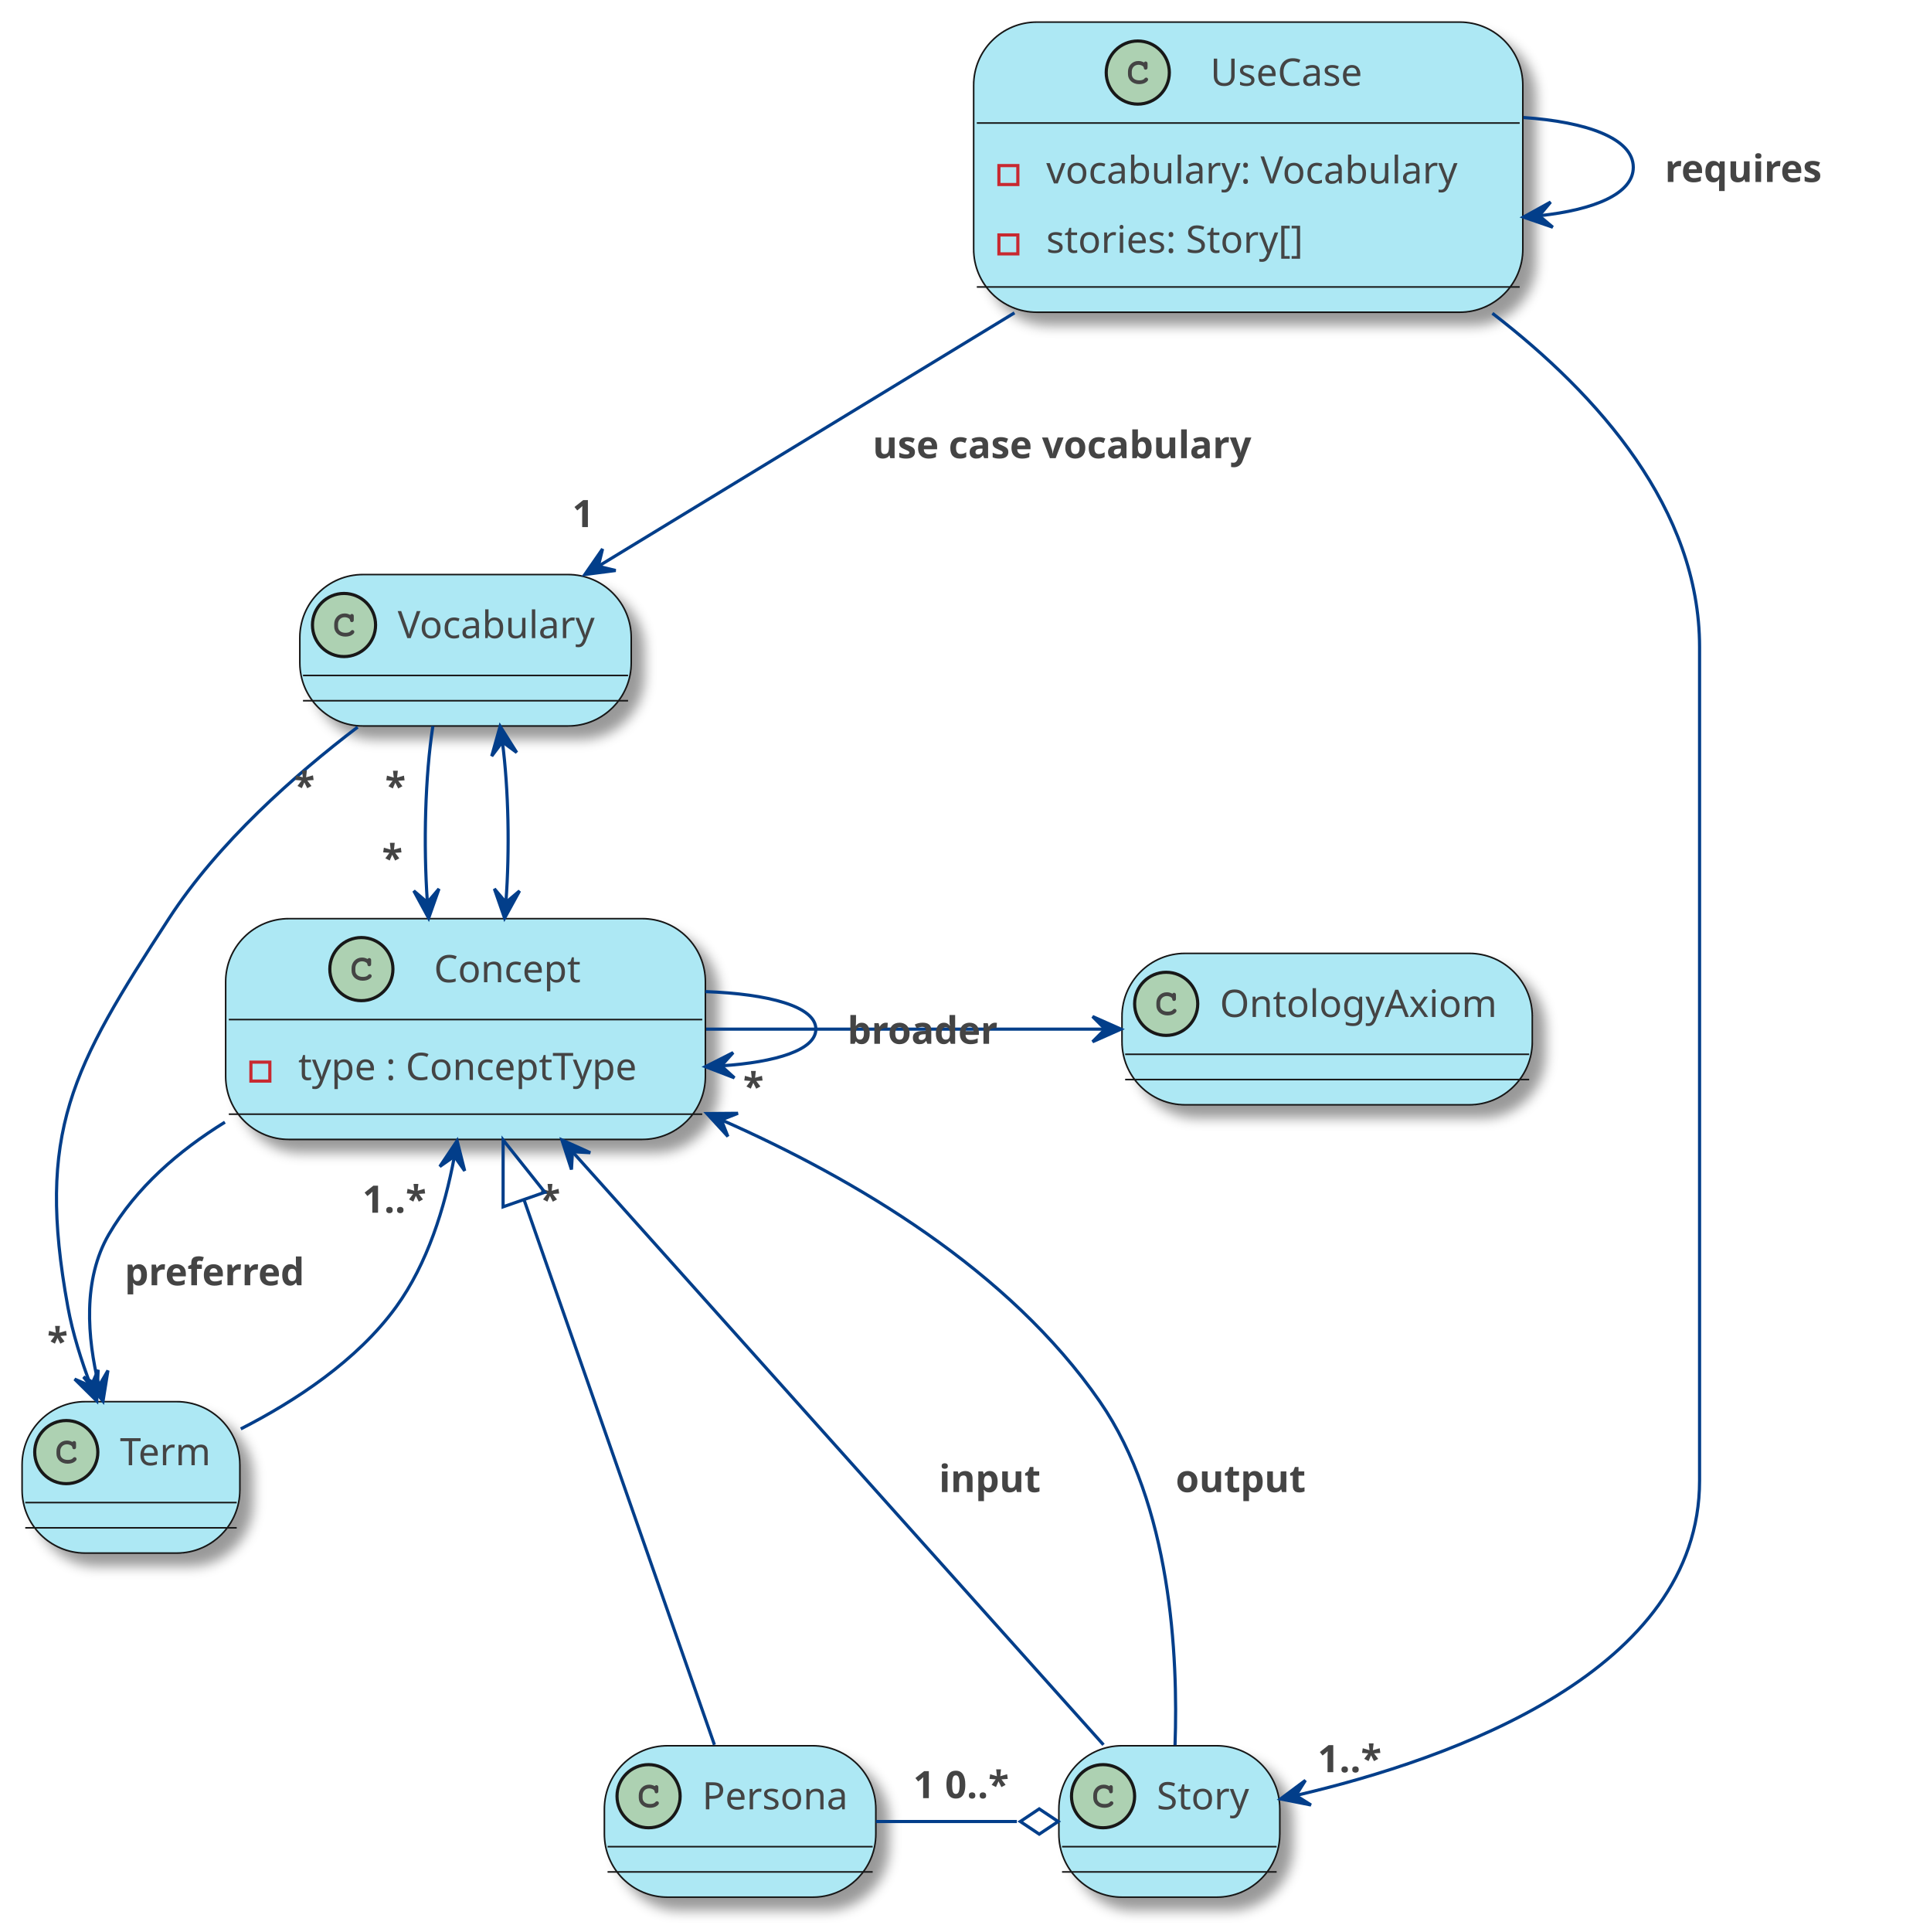
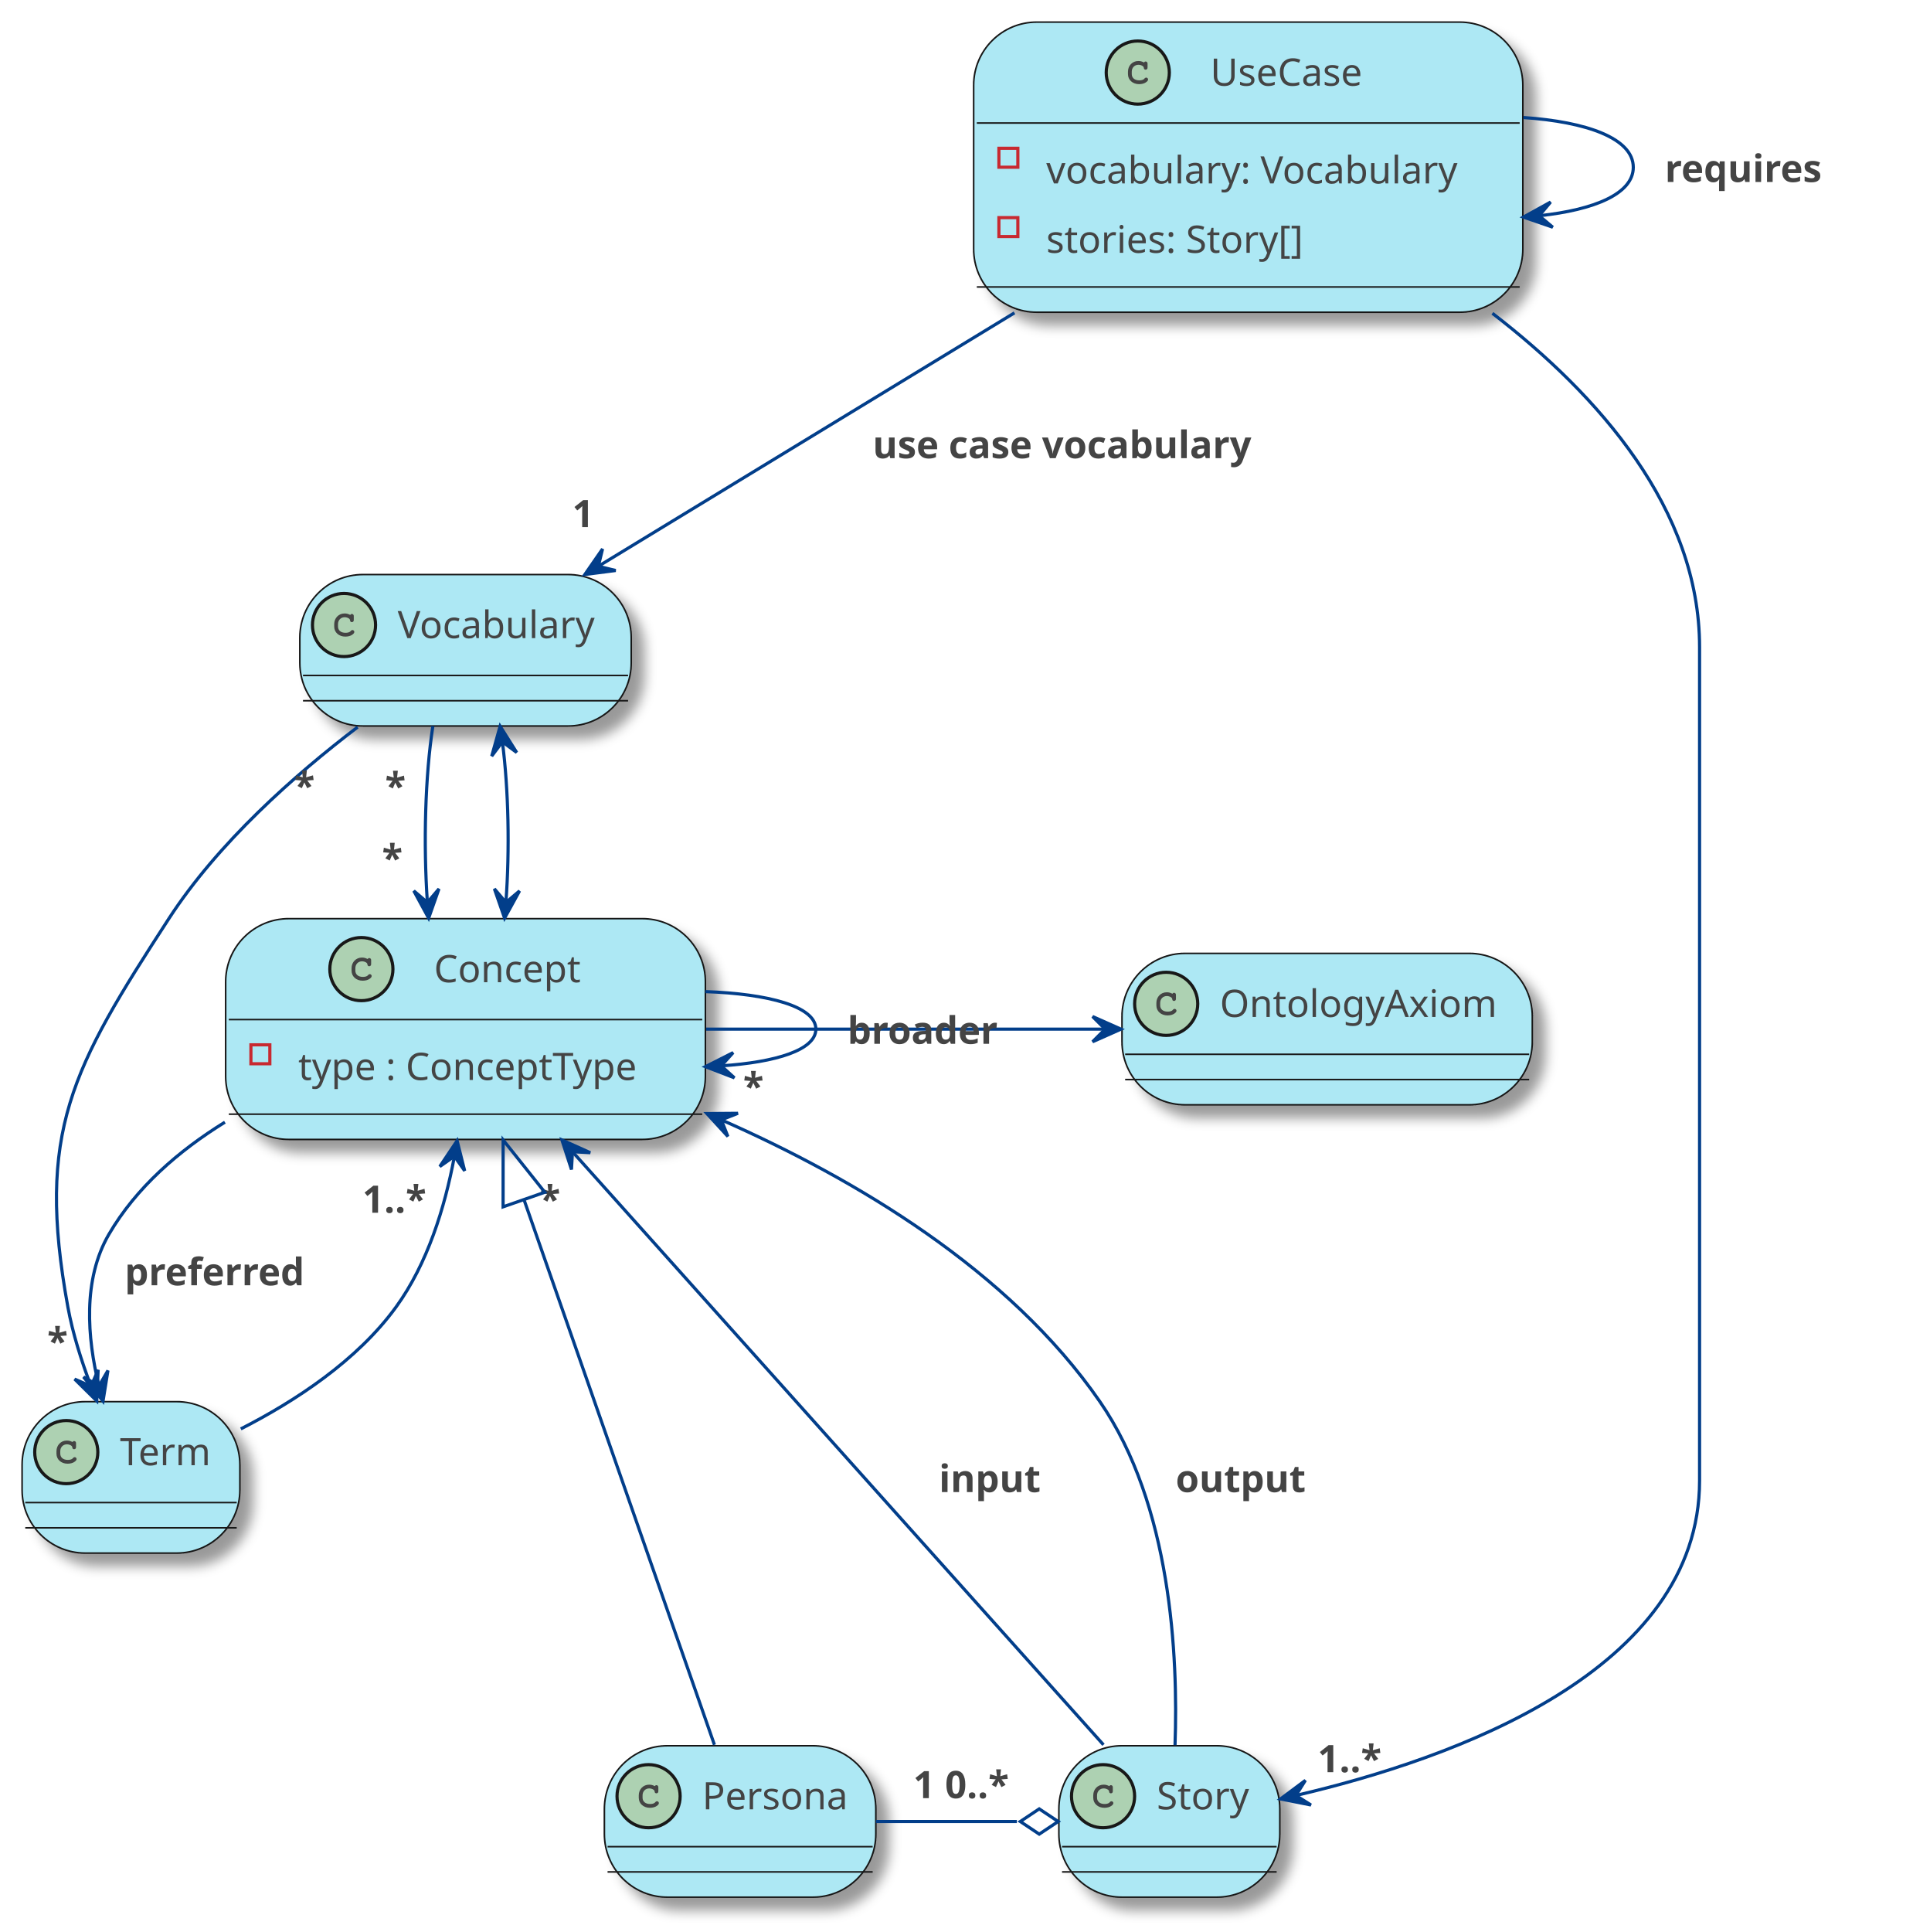
<svg xmlns="http://www.w3.org/2000/svg" xmlns:xlink="http://www.w3.org/1999/xlink" contentStyleType="text/css" height="612px" preserveAspectRatio="none" style="width:606px;height:612px;background:#FFFFFF;" version="1.1" viewBox="0 0 606 612" width="606px" zoomAndPan="magnify">
  <defs>
-     <filter height="300%" id="f6713ao7h34tt" width="300%" x="-1" y="-1">
+     <filter height="300%" id="f16njxwo04hc4r" width="300%" x="-1" y="-1">
      <feGaussianBlur result="blurOut" stdDeviation="2.0" />
      <feColorMatrix in="blurOut" result="blurOut2" type="matrix" values="0 0 0 0 0 0 0 0 0 0 0 0 0 0 0 0 0 0 .4 0" />
      <feOffset dx="4.0" dy="4.0" in="blurOut2" result="blurOut3" />
      <feBlend in="SourceGraphic" in2="blurOut3" mode="normal" />
    </filter>
  </defs>
  <g>
    <a href="http://plantuml.com" target="_top" title="Optional tooltip" xlink:actuate="onRequest" xlink:href="http://plantuml.com" xlink:show="new" xlink:title="Optional tooltip" xlink:type="simple">
      <g id="elem_Concept">
-         <rect codeLine="193" fill="#ADE8F4" filter="url(#f6713ao7h34tt)" height="69.938" id="Concept" rx="20" ry="20" style="stroke:#181818;stroke-width:0.5;" width="152" x="71.5" y="291" />
+         <rect codeLine="191" fill="#ADE8F4" filter="url(#f16njxwo04hc4r)" height="69.938" id="Concept" rx="20" ry="20" style="stroke:#181818;stroke-width:0.5;" width="152" x="71.5" y="291" />
        <ellipse cx="114.5" cy="306.984" fill="#ADD1B2" rx="10" ry="10" style="stroke:#181818;stroke-width:1.0;" />
        <path d="M116.359,303.734 C115.703,303.422 115.281,303.328 114.656,303.328 C112.812,303.328 111.391,304.781 111.391,306.703 L111.391,307.5 C111.391,309.328 112.891,310.656 114.922,310.656 C115.781,310.656 116.609,310.438 117.125,310.047 C117.547,309.766 117.766,309.453 117.766,309.172 C117.766,308.859 117.484,308.578 117.172,308.578 C117.016,308.578 116.875,308.641 116.734,308.766 C116.406,309.109 116.406,309.109 116.281,309.172 C115.984,309.359 115.5,309.453 114.953,309.453 C113.516,309.453 112.594,308.672 112.594,307.469 L112.594,306.703 C112.594,305.438 113.484,304.516 114.703,304.516 C115.109,304.516 115.547,304.625 115.875,304.812 C116.219,305 116.344,305.156 116.406,305.438 C116.453,305.734 116.469,305.812 116.562,305.906 C116.656,306.016 116.828,306.078 116.984,306.078 C117.188,306.078 117.359,305.984 117.484,305.828 C117.562,305.719 117.594,305.594 117.594,305.281 L117.594,304.281 C117.594,303.984 117.578,303.891 117.5,303.781 C117.391,303.594 117.203,303.484 116.984,303.484 C116.781,303.484 116.641,303.562 116.484,303.781 L116.359,303.734 Z " fill="#444444" />
        <text fill="#444444" font-family="sans-serif" font-size="12" lengthAdjust="spacing" textLength="50" x="137.5" y="311.139">Concept</text>
        <line style="stroke:#181818;stroke-width:0.5;" x1="72.5" x2="222.5" y1="322.969" y2="322.969" />
-         <rect fill="none" height="6" style="stroke:#C82930;stroke-width:1.0;" width="6" x="79.5" y="336.453" />
+         <rect fill="none" height="6" style="stroke:#C82930;stroke-width:1.0;" width="6" x="79.5" y="330.969" />
        <text fill="#444444" font-family="sans-serif" font-size="12" lengthAdjust="spacing" textLength="119" x="94.5" y="342.107">type : ConceptType</text>
        <line style="stroke:#181818;stroke-width:0.5;" x1="72.5" x2="222.5" y1="352.938" y2="352.938" />
      </g>
    </a>
    <g id="elem_UseCase">
-       <rect codeLine="194" fill="#ADE8F4" filter="url(#f6713ao7h34tt)" height="91.906" id="UseCase" rx="20" ry="20" style="stroke:#181818;stroke-width:0.5;" width="174" x="308.5" y="7" />
+       <rect codeLine="192" fill="#ADE8F4" filter="url(#f16njxwo04hc4r)" height="91.906" id="UseCase" rx="20" ry="20" style="stroke:#181818;stroke-width:0.5;" width="174" x="308.5" y="7" />
      <ellipse cx="360.5" cy="22.984" fill="#ADD1B2" rx="10" ry="10" style="stroke:#181818;stroke-width:1.0;" />
      <path d="M362.359,19.734 C361.703,19.422 361.281,19.328 360.656,19.328 C358.812,19.328 357.391,20.781 357.391,22.703 L357.391,23.5 C357.391,25.328 358.891,26.656 360.922,26.656 C361.781,26.656 362.609,26.438 363.125,26.047 C363.547,25.766 363.766,25.453 363.766,25.172 C363.766,24.859 363.484,24.578 363.172,24.578 C363.016,24.578 362.875,24.641 362.734,24.766 C362.406,25.109 362.406,25.109 362.281,25.172 C361.984,25.359 361.5,25.453 360.953,25.453 C359.516,25.453 358.594,24.672 358.594,23.469 L358.594,22.703 C358.594,21.438 359.484,20.516 360.703,20.516 C361.109,20.516 361.547,20.625 361.875,20.812 C362.219,21 362.344,21.156 362.406,21.438 C362.453,21.734 362.469,21.812 362.562,21.906 C362.656,22.016 362.828,22.078 362.984,22.078 C363.188,22.078 363.359,21.984 363.484,21.828 C363.562,21.719 363.594,21.594 363.594,21.281 L363.594,20.281 C363.594,19.984 363.578,19.891 363.5,19.781 C363.391,19.594 363.203,19.484 362.984,19.484 C362.781,19.484 362.641,19.562 362.484,19.781 L362.359,19.734 Z " fill="#444444" />
      <text fill="#444444" font-family="sans-serif" font-size="12" lengthAdjust="spacing" textLength="54" x="383.5" y="27.139">UseCase</text>
      <line style="stroke:#181818;stroke-width:0.5;" x1="309.5" x2="481.5" y1="38.969" y2="38.969" />
-       <rect fill="none" height="6" style="stroke:#C82930;stroke-width:1.0;" width="6" x="316.5" y="52.453" />
+       <rect fill="none" height="6" style="stroke:#C82930;stroke-width:1.0;" width="6" x="316.5" y="46.969" />
      <text fill="#444444" font-family="sans-serif" font-size="12" lengthAdjust="spacing" textLength="141" x="331.5" y="58.107">vocabulary: Vocabulary</text>
-       <rect fill="none" height="6" style="stroke:#C82930;stroke-width:1.0;" width="6" x="316.5" y="74.422" />
+       <rect fill="none" height="6" style="stroke:#C82930;stroke-width:1.0;" width="6" x="316.5" y="68.938" />
      <text fill="#444444" font-family="sans-serif" font-size="12" lengthAdjust="spacing" textLength="92" x="331.5" y="80.076">stories: Story[]</text>
      <line style="stroke:#181818;stroke-width:0.5;" x1="309.5" x2="481.5" y1="90.906" y2="90.906" />
    </g>
    <g id="elem_Vocabulary">
-       <rect fill="#ADE8F4" filter="url(#f6713ao7h34tt)" height="47.969" id="Vocabulary" rx="20" ry="20" style="stroke:#181818;stroke-width:0.5;" width="105" x="95" y="182" />
+       <rect fill="#ADE8F4" filter="url(#f16njxwo04hc4r)" height="47.969" id="Vocabulary" rx="20" ry="20" style="stroke:#181818;stroke-width:0.5;" width="105" x="95" y="182" />
      <ellipse cx="109" cy="197.984" fill="#ADD1B2" rx="10" ry="10" style="stroke:#181818;stroke-width:1.0;" />
      <path d="M110.859,194.734 C110.203,194.422 109.781,194.328 109.156,194.328 C107.312,194.328 105.891,195.781 105.891,197.703 L105.891,198.5 C105.891,200.328 107.391,201.656 109.422,201.656 C110.281,201.656 111.109,201.438 111.625,201.047 C112.047,200.766 112.266,200.453 112.266,200.172 C112.266,199.859 111.984,199.578 111.672,199.578 C111.516,199.578 111.375,199.641 111.234,199.766 C110.906,200.109 110.906,200.109 110.781,200.172 C110.484,200.359 110,200.453 109.453,200.453 C108.016,200.453 107.094,199.672 107.094,198.469 L107.094,197.703 C107.094,196.438 107.984,195.516 109.203,195.516 C109.609,195.516 110.047,195.625 110.375,195.812 C110.719,196 110.844,196.156 110.906,196.438 C110.953,196.734 110.969,196.812 111.062,196.906 C111.156,197.016 111.328,197.078 111.484,197.078 C111.688,197.078 111.859,196.984 111.984,196.828 C112.062,196.719 112.094,196.594 112.094,196.281 L112.094,195.281 C112.094,194.984 112.078,194.891 112,194.781 C111.891,194.594 111.703,194.484 111.484,194.484 C111.281,194.484 111.141,194.562 110.984,194.781 L110.859,194.734 Z " fill="#444444" />
      <text fill="#444444" font-family="sans-serif" font-size="12" lengthAdjust="spacing" textLength="67" x="126" y="202.139">Vocabulary</text>
      <line style="stroke:#181818;stroke-width:0.5;" x1="96" x2="199" y1="213.969" y2="213.969" />
      <line style="stroke:#181818;stroke-width:0.5;" x1="96" x2="199" y1="221.969" y2="221.969" />
    </g>
    <g id="elem_Term">
-       <rect fill="#ADE8F4" filter="url(#f6713ao7h34tt)" height="47.969" id="Term" rx="20" ry="20" style="stroke:#181818;stroke-width:0.5;" width="69" x="7" y="444" />
+       <rect fill="#ADE8F4" filter="url(#f16njxwo04hc4r)" height="47.969" id="Term" rx="20" ry="20" style="stroke:#181818;stroke-width:0.5;" width="69" x="7" y="444" />
      <ellipse cx="21" cy="459.984" fill="#ADD1B2" rx="10" ry="10" style="stroke:#181818;stroke-width:1.0;" />
      <path d="M22.859,456.734 C22.203,456.422 21.781,456.328 21.156,456.328 C19.312,456.328 17.891,457.781 17.891,459.703 L17.891,460.5 C17.891,462.328 19.391,463.656 21.422,463.656 C22.281,463.656 23.109,463.438 23.625,463.047 C24.047,462.766 24.266,462.453 24.266,462.172 C24.266,461.859 23.984,461.578 23.672,461.578 C23.516,461.578 23.375,461.641 23.234,461.766 C22.906,462.109 22.906,462.109 22.781,462.172 C22.484,462.359 22,462.453 21.453,462.453 C20.016,462.453 19.094,461.672 19.094,460.469 L19.094,459.703 C19.094,458.438 19.984,457.516 21.203,457.516 C21.609,457.516 22.047,457.625 22.375,457.812 C22.719,458 22.844,458.156 22.906,458.438 C22.953,458.734 22.969,458.812 23.062,458.906 C23.156,459.016 23.328,459.078 23.484,459.078 C23.688,459.078 23.859,458.984 23.984,458.828 C24.062,458.719 24.094,458.594 24.094,458.281 L24.094,457.281 C24.094,456.984 24.078,456.891 24,456.781 C23.891,456.594 23.703,456.484 23.484,456.484 C23.281,456.484 23.141,456.562 22.984,456.781 L22.859,456.734 Z " fill="#444444" />
      <text fill="#444444" font-family="sans-serif" font-size="12" lengthAdjust="spacing" textLength="31" x="38" y="464.139">Term</text>
      <line style="stroke:#181818;stroke-width:0.5;" x1="8" x2="75" y1="475.969" y2="475.969" />
      <line style="stroke:#181818;stroke-width:0.5;" x1="8" x2="75" y1="483.969" y2="483.969" />
    </g>
    <g id="elem_Story">
-       <rect fill="#ADE8F4" filter="url(#f6713ao7h34tt)" height="47.969" id="Story" rx="20" ry="20" style="stroke:#181818;stroke-width:0.5;" width="70" x="335.5" y="553" />
+       <rect fill="#ADE8F4" filter="url(#f16njxwo04hc4r)" height="47.969" id="Story" rx="20" ry="20" style="stroke:#181818;stroke-width:0.5;" width="70" x="335.5" y="553" />
      <ellipse cx="349.5" cy="568.984" fill="#ADD1B2" rx="10" ry="10" style="stroke:#181818;stroke-width:1.0;" />
      <path d="M351.359,565.734 C350.703,565.422 350.281,565.328 349.656,565.328 C347.812,565.328 346.391,566.781 346.391,568.703 L346.391,569.5 C346.391,571.328 347.891,572.656 349.922,572.656 C350.781,572.656 351.609,572.438 352.125,572.047 C352.547,571.766 352.766,571.453 352.766,571.172 C352.766,570.859 352.484,570.578 352.172,570.578 C352.016,570.578 351.875,570.641 351.734,570.766 C351.406,571.109 351.406,571.109 351.281,571.172 C350.984,571.359 350.5,571.453 349.953,571.453 C348.516,571.453 347.594,570.672 347.594,569.469 L347.594,568.703 C347.594,567.438 348.484,566.516 349.703,566.516 C350.109,566.516 350.547,566.625 350.875,566.812 C351.219,567 351.344,567.156 351.406,567.438 C351.453,567.734 351.469,567.812 351.562,567.906 C351.656,568.016 351.828,568.078 351.984,568.078 C352.188,568.078 352.359,567.984 352.484,567.828 C352.562,567.719 352.594,567.594 352.594,567.281 L352.594,566.281 C352.594,565.984 352.578,565.891 352.5,565.781 C352.391,565.594 352.203,565.484 351.984,565.484 C351.781,565.484 351.641,565.562 351.484,565.781 L351.359,565.734 Z " fill="#444444" />
      <text fill="#444444" font-family="sans-serif" font-size="12" lengthAdjust="spacing" textLength="32" x="366.5" y="573.139">Story</text>
      <line style="stroke:#181818;stroke-width:0.5;" x1="336.5" x2="404.5" y1="584.969" y2="584.969" />
      <line style="stroke:#181818;stroke-width:0.5;" x1="336.5" x2="404.5" y1="592.969" y2="592.969" />
    </g>
    <g id="elem_OntologyAxiom">
-       <rect fill="#ADE8F4" filter="url(#f6713ao7h34tt)" height="47.969" id="OntologyAxiom" rx="20" ry="20" style="stroke:#181818;stroke-width:0.5;" width="130" x="355.5" y="302" />
+       <rect fill="#ADE8F4" filter="url(#f16njxwo04hc4r)" height="47.969" id="OntologyAxiom" rx="20" ry="20" style="stroke:#181818;stroke-width:0.5;" width="130" x="355.5" y="302" />
      <ellipse cx="369.5" cy="317.984" fill="#ADD1B2" rx="10" ry="10" style="stroke:#181818;stroke-width:1.0;" />
      <path d="M371.359,314.734 C370.703,314.422 370.281,314.328 369.656,314.328 C367.812,314.328 366.391,315.781 366.391,317.703 L366.391,318.5 C366.391,320.328 367.891,321.656 369.922,321.656 C370.781,321.656 371.609,321.438 372.125,321.047 C372.547,320.766 372.766,320.453 372.766,320.172 C372.766,319.859 372.484,319.578 372.172,319.578 C372.016,319.578 371.875,319.641 371.734,319.766 C371.406,320.109 371.406,320.109 371.281,320.172 C370.984,320.359 370.5,320.453 369.953,320.453 C368.516,320.453 367.594,319.672 367.594,318.469 L367.594,317.703 C367.594,316.438 368.484,315.516 369.703,315.516 C370.109,315.516 370.547,315.625 370.875,315.812 C371.219,316 371.344,316.156 371.406,316.438 C371.453,316.734 371.469,316.812 371.562,316.906 C371.656,317.016 371.828,317.078 371.984,317.078 C372.188,317.078 372.359,316.984 372.484,316.828 C372.562,316.719 372.594,316.594 372.594,316.281 L372.594,315.281 C372.594,314.984 372.578,314.891 372.5,314.781 C372.391,314.594 372.203,314.484 371.984,314.484 C371.781,314.484 371.641,314.562 371.484,314.781 L371.359,314.734 Z " fill="#444444" />
      <text fill="#444444" font-family="sans-serif" font-size="12" lengthAdjust="spacing" textLength="92" x="386.5" y="322.139">OntologyAxiom</text>
      <line style="stroke:#181818;stroke-width:0.5;" x1="356.5" x2="484.5" y1="333.969" y2="333.969" />
      <line style="stroke:#181818;stroke-width:0.5;" x1="356.5" x2="484.5" y1="341.969" y2="341.969" />
    </g>
    <g id="elem_Persona">
-       <rect fill="#ADE8F4" filter="url(#f6713ao7h34tt)" height="47.969" id="Persona" rx="20" ry="20" style="stroke:#181818;stroke-width:0.5;" width="86" x="191.5" y="553" />
+       <rect fill="#ADE8F4" filter="url(#f16njxwo04hc4r)" height="47.969" id="Persona" rx="20" ry="20" style="stroke:#181818;stroke-width:0.5;" width="86" x="191.5" y="553" />
      <ellipse cx="205.5" cy="568.984" fill="#ADD1B2" rx="10" ry="10" style="stroke:#181818;stroke-width:1.0;" />
      <path d="M207.359,565.734 C206.703,565.422 206.281,565.328 205.656,565.328 C203.812,565.328 202.391,566.781 202.391,568.703 L202.391,569.5 C202.391,571.328 203.891,572.656 205.922,572.656 C206.781,572.656 207.609,572.438 208.125,572.047 C208.547,571.766 208.766,571.453 208.766,571.172 C208.766,570.859 208.484,570.578 208.172,570.578 C208.016,570.578 207.875,570.641 207.734,570.766 C207.406,571.109 207.406,571.109 207.281,571.172 C206.984,571.359 206.5,571.453 205.953,571.453 C204.516,571.453 203.594,570.672 203.594,569.469 L203.594,568.703 C203.594,567.438 204.484,566.516 205.703,566.516 C206.109,566.516 206.547,566.625 206.875,566.812 C207.219,567 207.344,567.156 207.406,567.438 C207.453,567.734 207.469,567.812 207.562,567.906 C207.656,568.016 207.828,568.078 207.984,568.078 C208.188,568.078 208.359,567.984 208.484,567.828 C208.562,567.719 208.594,567.594 208.594,567.281 L208.594,566.281 C208.594,565.984 208.578,565.891 208.5,565.781 C208.391,565.594 208.203,565.484 207.984,565.484 C207.781,565.484 207.641,565.562 207.484,565.781 L207.359,565.734 Z " fill="#444444" />
      <text fill="#444444" font-family="sans-serif" font-size="12" lengthAdjust="spacing" textLength="48" x="222.5" y="573.139">Persona</text>
      <line style="stroke:#181818;stroke-width:0.5;" x1="192.5" x2="276.5" y1="584.969" y2="584.969" />
      <line style="stroke:#181818;stroke-width:0.5;" x1="192.5" x2="276.5" y1="592.969" y2="592.969" />
    </g>
    <g id="link_UseCase_UseCase">
-       <path codeLine="198" d="M482.682,37.23 C502.755,38.589 517.5,43.846 517.5,53 C517.5,61.368 505.18,66.479 487.733,68.333 " fill="none" id="UseCase-to-UseCase" style="stroke:#023E8A;stroke-width:1.0;" />
+       <path codeLine="196" d="M482.682,37.23 C502.755,38.589 517.5,43.846 517.5,53 C517.5,61.368 505.18,66.479 487.733,68.333 " fill="none" id="UseCase-to-UseCase" style="stroke:#023E8A;stroke-width:1.0;" />
      <polygon fill="#023E8A" points="482.682,68.77,491.994,71.978,487.663,68.339,491.303,64.008,482.682,68.77" style="stroke:#023E8A;stroke-width:1.0;" />
      <text fill="#444444" font-family="sans-serif" font-size="12" font-weight="bold" lengthAdjust="spacing" textLength="62" x="527.5" y="57.639">requires</text>
    </g>
    <g id="link_Vocabulary_Concept">
-       <path codeLine="199" d="M137.147,230.032 C134.713,245.849 134.133,267.243 135.405,285.721 " fill="none" id="Vocabulary-to-Concept" style="stroke:#023E8A;stroke-width:1.0;" />
+       <path codeLine="197" d="M137.147,230.032 C134.713,245.849 134.133,267.243 135.405,285.721 " fill="none" id="Vocabulary-to-Concept" style="stroke:#023E8A;stroke-width:1.0;" />
      <polygon fill="#023E8A" points="135.813,290.848,139.085,281.559,135.416,285.864,131.111,282.194,135.813,290.848" style="stroke:#023E8A;stroke-width:1.0;" />
      <text fill="#444444" font-family="sans-serif" font-size="12" font-weight="bold" lengthAdjust="spacing" textLength="7" x="122.019" y="253.272">*</text>
      <text fill="#444444" font-family="sans-serif" font-size="12" font-weight="bold" lengthAdjust="spacing" textLength="7" x="121.036" y="276.1">*</text>
    </g>
    <g id="link_Vocabulary_Concept">
-       <path codeLine="205" d="M159.193,235.065 C161.147,250.225 161.516,269.183 160.302,285.78 " fill="none" id="Vocabulary-Concept" style="stroke:#023E8A;stroke-width:1.0;" />
+       <path codeLine="203" d="M159.193,235.065 C161.147,250.225 161.516,269.183 160.302,285.78 " fill="none" id="Vocabulary-Concept" style="stroke:#023E8A;stroke-width:1.0;" />
      <polygon fill="#023E8A" points="159.874,290.848,164.616,282.216,160.294,285.866,156.644,281.544,159.874,290.848" style="stroke:#023E8A;stroke-width:1.0;" />
      <polygon fill="#023E8A" points="158.462,230.032,155.797,239.513,159.181,234.98,163.714,238.364,158.462,230.032" style="stroke:#023E8A;stroke-width:1.0;" />
    </g>
    <g id="link_Vocabulary_Term">
-       <path codeLine="200" d="M113.315,230.321 C93.356,245.517 69.107,266.949 53.5,291 C22.752,338.384 11.364,358.43 21.5,414 C23.02,422.333 25.781,431.057 28.776,438.967 " fill="none" id="Vocabulary-to-Term" style="stroke:#023E8A;stroke-width:1.0;" />
+       <path codeLine="198" d="M113.315,230.321 C93.356,245.517 69.107,266.949 53.5,291 C22.752,338.384 11.364,358.43 21.5,414 C23.02,422.333 25.781,431.057 28.776,438.967 " fill="none" id="Vocabulary-to-Term" style="stroke:#023E8A;stroke-width:1.0;" />
      <polygon fill="#023E8A" points="30.662,443.776,31.099,433.937,28.836,439.121,23.652,436.858,30.662,443.776" style="stroke:#023E8A;stroke-width:1.0;" />
      <text fill="#444444" font-family="sans-serif" font-size="12" font-weight="bold" lengthAdjust="spacing" textLength="7" x="93.196" y="253.186">*</text>
      <text fill="#444444" font-family="sans-serif" font-size="12" font-weight="bold" lengthAdjust="spacing" textLength="7" x="14.962" y="429.145">*</text>
    </g>
    <g id="link_Story_Concept">
-       <path codeLine="201" d="M349.635,552.702 C311.096,509.67 228.421,417.356 181.623,365.101 " fill="none" id="Story-to-Concept" style="stroke:#023E8A;stroke-width:1.0;" />
+       <path codeLine="199" d="M349.635,552.702 C311.096,509.67 228.421,417.356 181.623,365.101 " fill="none" id="Story-to-Concept" style="stroke:#023E8A;stroke-width:1.0;" />
      <polygon fill="#023E8A" points="178.04,361.1,181.065,370.473,181.376,364.825,187.024,365.135,178.04,361.1" style="stroke:#023E8A;stroke-width:1.0;" />
      <text fill="#444444" font-family="sans-serif" font-size="12" font-weight="bold" lengthAdjust="spacing" textLength="38" x="297.5" y="472.639">input</text>
      <text fill="#444444" font-family="sans-serif" font-size="12" font-weight="bold" lengthAdjust="spacing" textLength="7" x="171" y="384.165">*</text>
    </g>
    <g id="link_Story_Concept">
-       <path codeLine="202" d="M372.301,552.818 C373.308,524.604 371.076,476.69 348.5,444 C319.72,402.327 270.89,373.403 228.566,354.739 " fill="none" id="Story-to-Concept-1" style="stroke:#023E8A;stroke-width:1.0;" />
+       <path codeLine="200" d="M372.301,552.818 C373.308,524.604 371.076,476.69 348.5,444 C319.72,402.327 270.89,373.403 228.566,354.739 " fill="none" id="Story-to-Concept-1" style="stroke:#023E8A;stroke-width:1.0;" />
      <polygon fill="#023E8A" points="223.967,352.74,230.627,359.996,228.553,354.733,233.815,352.659,223.967,352.74" style="stroke:#023E8A;stroke-width:1.0;" />
      <text fill="#444444" font-family="sans-serif" font-size="12" font-weight="bold" lengthAdjust="spacing" textLength="50" x="372.5" y="472.639">output</text>
      <text fill="#444444" font-family="sans-serif" font-size="12" font-weight="bold" lengthAdjust="spacing" textLength="7" x="235.445" y="348.371">*</text>
    </g>
    <g id="link_Term_Concept">
-       <path codeLine="203" d="M76.294,452.633 C93.487,443.861 113.143,431.026 125.5,414 C135.448,400.293 140.915,382.539 143.912,366.646 " fill="none" id="Term-to-Concept" style="stroke:#023E8A;stroke-width:1.0;" />
+       <path codeLine="201" d="M76.294,452.633 C93.487,443.861 113.143,431.026 125.5,414 C135.448,400.293 140.915,382.539 143.912,366.646 " fill="none" id="Term-to-Concept" style="stroke:#023E8A;stroke-width:1.0;" />
      <polygon fill="#023E8A" points="144.836,361.337,139.35,369.517,143.977,366.263,147.231,370.89,144.836,361.337" style="stroke:#023E8A;stroke-width:1.0;" />
      <text fill="#444444" font-family="sans-serif" font-size="12" font-weight="bold" lengthAdjust="spacing" textLength="23" x="114.828" y="384.153">1..*</text>
    </g>
    <g id="link_Concept_Term">
-       <path codeLine="209" d="M71.262,355.471 C56.593,364.542 43.129,376.196 34.5,391 C26.167,405.296 27.63,423.73 31.314,438.863 " fill="none" id="Concept-to-Term" style="stroke:#023E8A;stroke-width:1.0;" />
+       <path codeLine="207" d="M71.262,355.471 C56.593,364.542 43.129,376.196 34.5,391 C26.167,405.296 27.63,423.73 31.314,438.863 " fill="none" id="Concept-to-Term" style="stroke:#023E8A;stroke-width:1.0;" />
      <polygon fill="#023E8A" points="32.638,443.857,34.198,434.132,31.357,439.024,26.465,436.183,32.638,443.857" style="stroke:#023E8A;stroke-width:1.0;" />
      <text fill="#444444" font-family="sans-serif" font-size="12" font-weight="bold" lengthAdjust="spacing" textLength="73" x="39.5" y="407.139">preferred</text>
    </g>
    <g id="link_Concept_OntologyAxiom">
-       <path codeLine="204" d="M223.748,326 C265.845,326 307.942,326 350.038,326 " fill="none" id="Concept-to-OntologyAxiom" style="stroke:#023E8A;stroke-width:1.0;" />
+       <path codeLine="202" d="M223.748,326 C265.845,326 307.942,326 350.038,326 " fill="none" id="Concept-to-OntologyAxiom" style="stroke:#023E8A;stroke-width:1.0;" />
      <polygon fill="#023E8A" points="355.172,326,346.172,322,350.172,326,346.172,330,355.172,326" style="stroke:#023E8A;stroke-width:1.0;" />
    </g>
    <g id="link_UseCase_Story">
-       <path codeLine="206" d="M472.859,99.24 C506.553,125.189 538.5,161.313 538.5,205 C538.5,205 538.5,205 538.5,469 C538.5,529.345 460.435,557.139 410.734,568.72 " fill="none" id="UseCase-to-Story" style="stroke:#023E8A;stroke-width:1.0;" />
+       <path codeLine="204" d="M472.859,99.24 C506.553,125.189 538.5,161.313 538.5,205 C538.5,205 538.5,205 538.5,469 C538.5,529.345 460.435,557.139 410.734,568.72 " fill="none" id="UseCase-to-Story" style="stroke:#023E8A;stroke-width:1.0;" />
      <polygon fill="#023E8A" points="405.718,569.856,415.379,571.77,410.594,568.752,413.612,563.967,405.718,569.856" style="stroke:#023E8A;stroke-width:1.0;" />
      <text fill="#444444" font-family="sans-serif" font-size="12" font-weight="bold" lengthAdjust="spacing" textLength="23" x="417.484" y="561.37">1..*</text>
    </g>
    <g id="link_Concept_Persona">
-       <path codeLine="207" d="M166.071,380.15 C184.748,433.605 212.68,513.55 226.36,552.702 " fill="none" id="Concept-backto-Persona" style="stroke:#023E8A;stroke-width:1.0;" />
+       <path codeLine="205" d="M166.071,380.15 C184.748,433.605 212.68,513.55 226.36,552.702 " fill="none" id="Concept-backto-Persona" style="stroke:#023E8A;stroke-width:1.0;" />
      <polygon fill="none" points="159.403,382.29,159.415,361.1,172.62,377.672,159.403,382.29" style="stroke:#023E8A;stroke-width:1.0;" />
    </g>
    <g id="link_Concept_Concept">
-       <path codeLine="208" d="M223.505,314.114 C243.437,314.819 258.5,318.781 258.5,326 C258.5,332.598 245.915,336.476 228.529,337.632 " fill="none" id="Concept-to-Concept" style="stroke:#023E8A;stroke-width:1.0;" />
+       <path codeLine="206" d="M223.505,314.114 C243.437,314.819 258.5,318.781 258.5,326 C258.5,332.598 245.915,336.476 228.529,337.632 " fill="none" id="Concept-to-Concept" style="stroke:#023E8A;stroke-width:1.0;" />
      <polygon fill="#023E8A" points="223.505,337.886,232.696,341.426,228.499,337.633,232.291,333.436,223.505,337.886" style="stroke:#023E8A;stroke-width:1.0;" />
      <text fill="#444444" font-family="sans-serif" font-size="12" font-weight="bold" lengthAdjust="spacing" textLength="59" x="268.5" y="330.639">broader</text>
    </g>
    <g id="link_UseCase_Vocabulary">
-       <path codeLine="210" d="M321.428,99.1 C278.362,125.322 225.65,157.417 189.618,179.356 " fill="none" id="UseCase-to-Vocabulary" style="stroke:#023E8A;stroke-width:1.0;" />
+       <path codeLine="208" d="M321.428,99.1 C278.362,125.322 225.65,157.417 189.618,179.356 " fill="none" id="UseCase-to-Vocabulary" style="stroke:#023E8A;stroke-width:1.0;" />
      <polygon fill="#023E8A" points="185.308,181.98,195.075,180.716,189.579,179.38,190.915,173.883,185.308,181.98" style="stroke:#023E8A;stroke-width:1.0;" />
      <text fill="#444444" font-family="sans-serif" font-size="12" font-weight="bold" lengthAdjust="spacing" textLength="148" x="276.5" y="145.139">use case vocabulary</text>
      <text fill="#444444" font-family="sans-serif" font-size="12" font-weight="bold" lengthAdjust="spacing" textLength="8" x="181.319" y="166.976">1</text>
    </g>
    <g id="link_Persona_Story">
-       <path codeLine="211" d="M277.531,577 C292.418,577 307.305,577 322.191,577 " fill="none" id="Persona-to-Story" style="stroke:#023E8A;stroke-width:1.0;" />
+       <path codeLine="209" d="M277.531,577 C292.418,577 307.305,577 322.191,577 " fill="none" id="Persona-to-Story" style="stroke:#023E8A;stroke-width:1.0;" />
      <polygon fill="none" points="335.274,577,329.274,573,323.274,577,329.274,581,335.274,577" style="stroke:#023E8A;stroke-width:1.0;" />
      <text fill="#444444" font-family="sans-serif" font-size="12" font-weight="bold" lengthAdjust="spacing" textLength="8" x="289.345" y="569.607">1</text>
      <text fill="#444444" font-family="sans-serif" font-size="12" font-weight="bold" lengthAdjust="spacing" textLength="24" x="299.43" y="569.607">0..*</text>
    </g>
  </g>
</svg>
